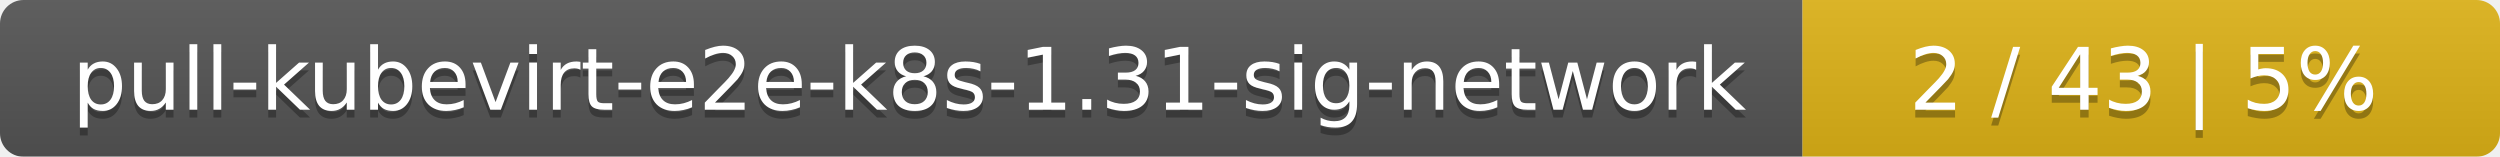
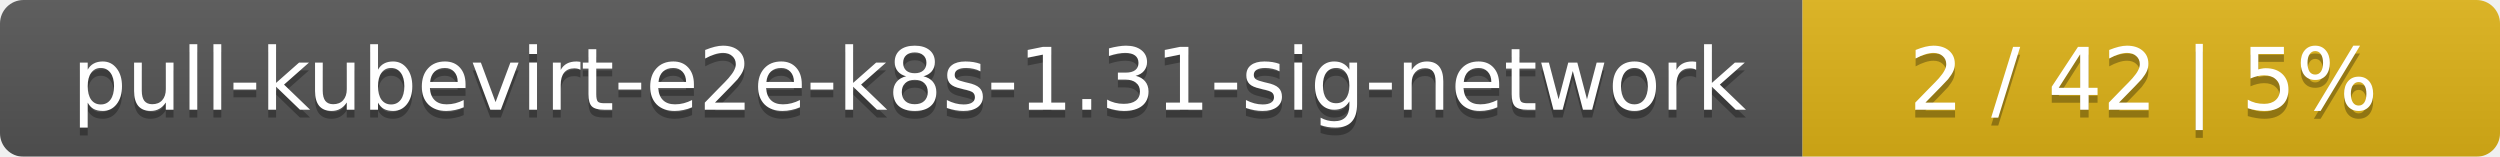
<svg xmlns="http://www.w3.org/2000/svg" width="319" height="20">
  <linearGradient id="smooth" x2="0" y2="100%">
    <stop offset="0" stop-color="#bbb" stop-opacity=".1" />
    <stop offset="1" stop-opacity=".1" />
  </linearGradient>
  <mask id="round">
    <rect width="319" height="20" rx="3" fill="#fff" />
  </mask>
  <g mask="url(#round)">
    <rect width="230" height="20" fill="#555" />
    <rect x="230" width="89" height="20" fill="#dfb317" />
    <rect width="319" height="20" fill="url(#smooth)" />
  </g>
  <g fill="#fff" text-anchor="middle" font-family="DejaVu Sans,Verdana,Geneva,sans-serif" font-size="11">
    <text x="116" y="15" fill="#010101" fill-opacity=".3">pull-kubevirt-e2e-k8s-1.31-sig-network</text>
    <text x="116" y="14">pull-kubevirt-e2e-k8s-1.31-sig-network</text>
-     <text x="273.5" y="15" fill="#010101" fill-opacity=".3">2 / 43    |    5%</text>
-     <text x="273.5" y="14">2 / 43    |    5%</text>
+     <text x="273.5" y="15" fill="#010101" fill-opacity=".3">2 / 42    |    5%</text>
+     <text x="273.5" y="14">2 / 42    |    5%</text>
  </g>
</svg>
